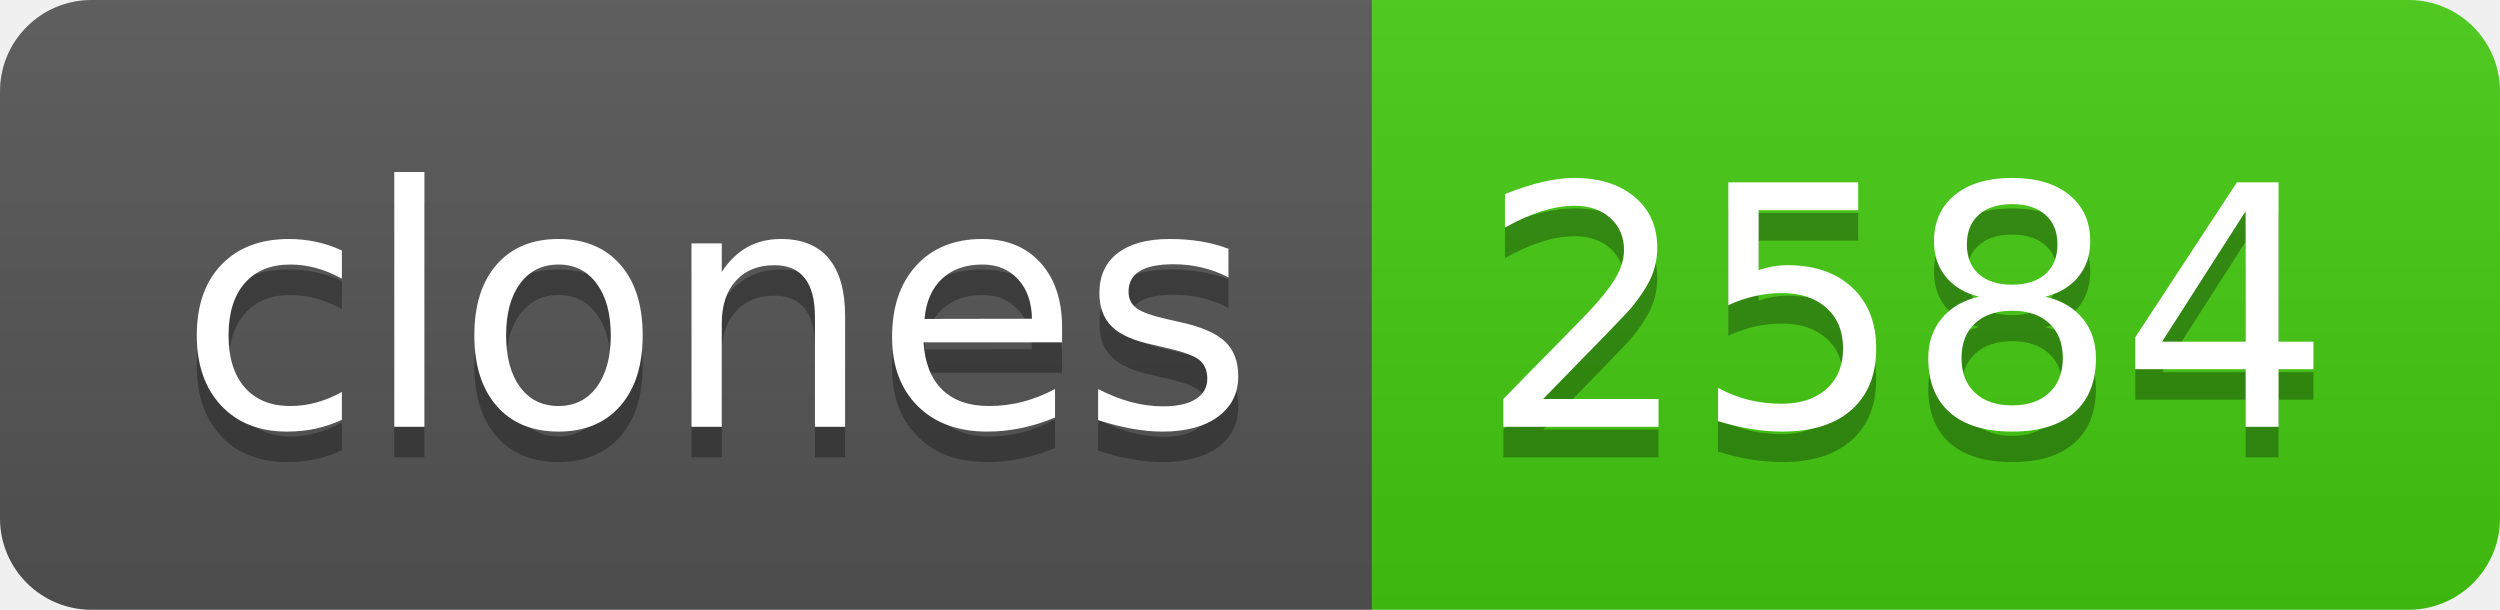
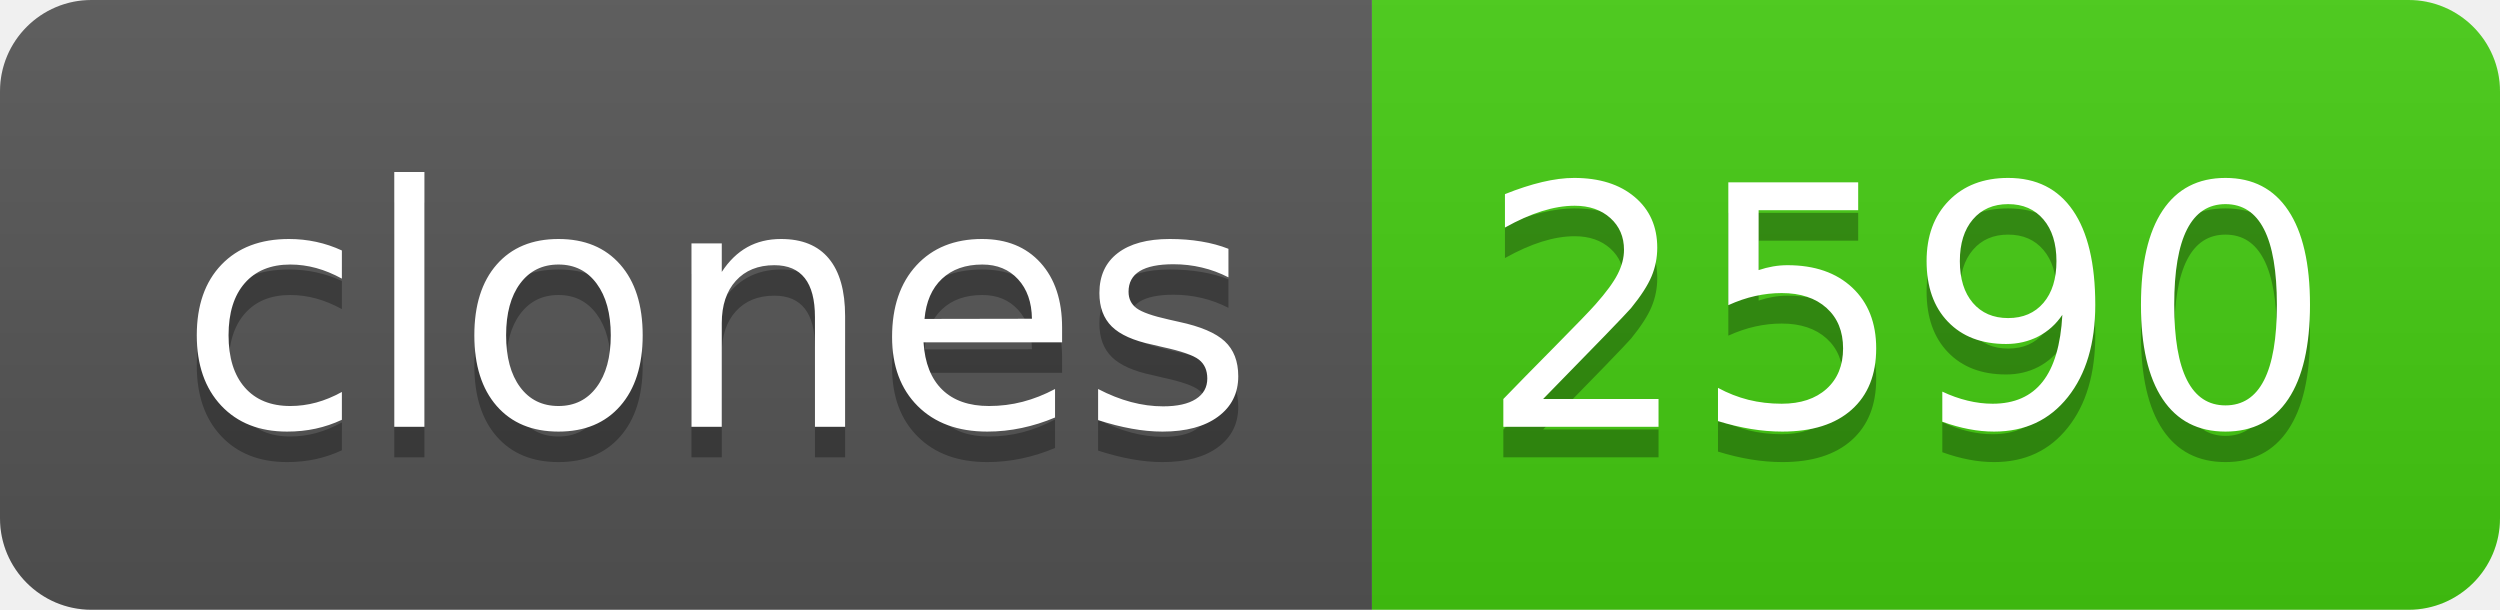
- <svg xmlns="http://www.w3.org/2000/svg" width="82" height="20" role="img" aria-label="clones: 2584">
+ <svg xmlns="http://www.w3.org/2000/svg" width="82" height="20" role="img" aria-label="clones: 2590">
  <linearGradient id="s" x2="0" y2="100%">
    <stop offset="0" stop-color="#bbb" stop-opacity=".1" />
    <stop offset="1" stop-opacity=".1" />
  </linearGradient>
  <clipPath id="r">
    <rect width="82" height="20" rx="3" fill="#fff" />
  </clipPath>
  <g clip-path="url(#r)">
    <rect width="45" height="20" fill="#555" />
    <rect x="45" width="37" height="20" fill="#4c1" />
    <rect width="82" height="20" fill="url(#s)" />
  </g>
  <g fill="#fff" text-anchor="middle" font-family="Verdana,Geneva,DejaVu Sans,sans-serif" text-rendering="geometricPrecision" font-size="110">
    <text aria-hidden="true" x="235" y="150" fill="#010101" fill-opacity=".3" transform="scale(.1)" textLength="350">clones</text>
    <text x="235" y="140" transform="scale(.1)" fill="#fff" textLength="350">clones</text>
-     <text aria-hidden="true" x="625" y="150" fill="#010101" fill-opacity=".3" transform="scale(.1)" textLength="270">2584</text>
-     <text x="625" y="140" transform="scale(.1)" fill="#fff" textLength="270">2584</text>
+     <text aria-hidden="true" x="625" y="150" fill="#010101" fill-opacity=".3" transform="scale(.1)" textLength="270">2590</text>
+     <text x="625" y="140" transform="scale(.1)" fill="#fff" textLength="270">2590</text>
  </g>
</svg>
